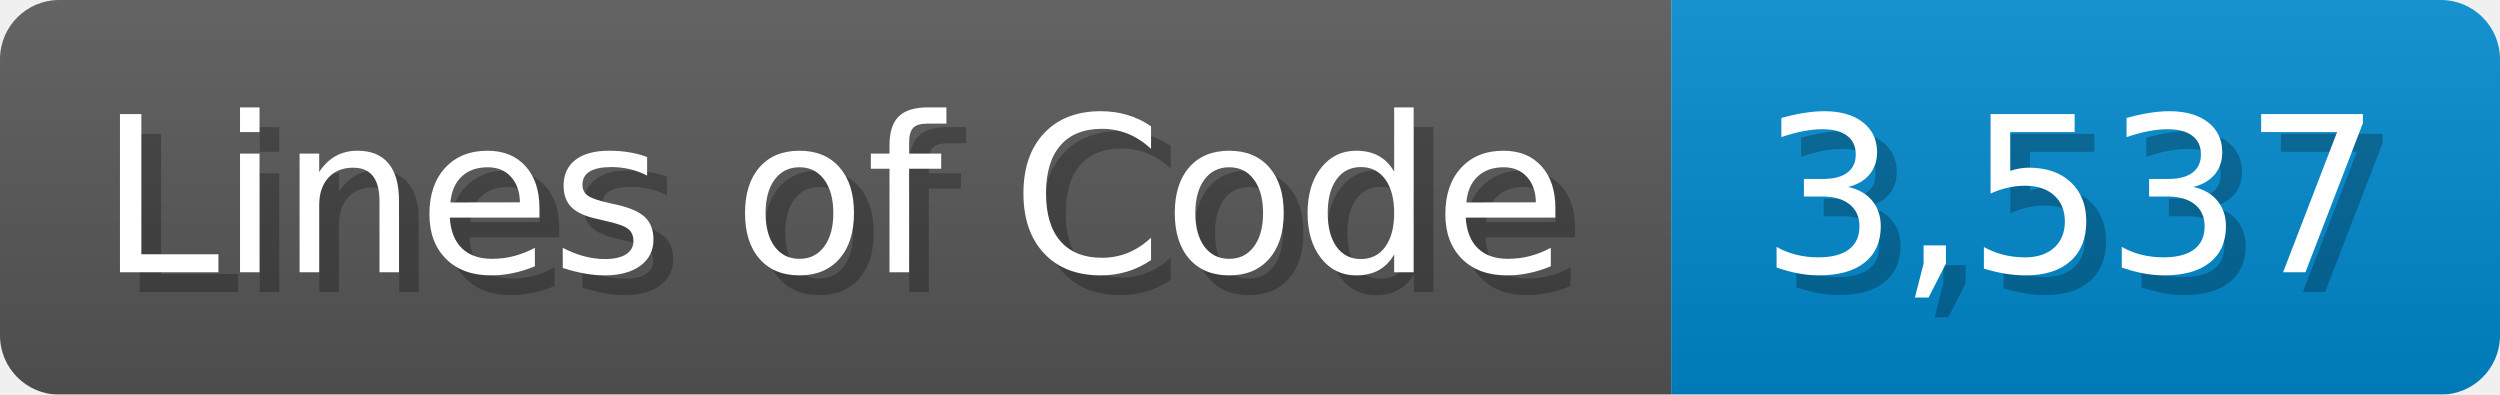
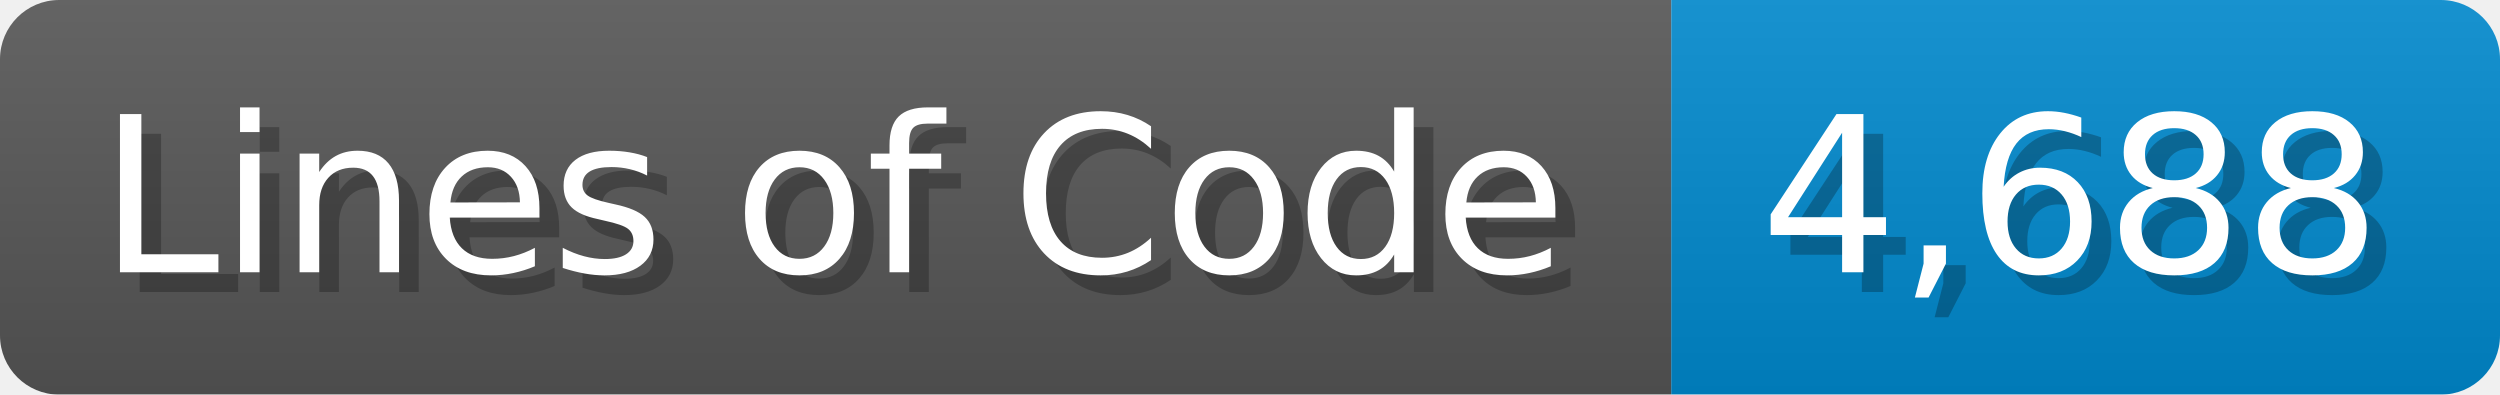
<svg xmlns="http://www.w3.org/2000/svg" width="126.7" height="20" viewBox="0 0 1267 200">
  <linearGradient id="a" x2="0" y2="100%">
    <stop offset="0" stop-opacity=".1" stop-color="#EEE" />
    <stop offset="1" stop-opacity=".1" />
  </linearGradient>
  <mask id="m">
    <rect width="1267" height="200" rx="30" fill="#FFF" />
  </mask>
  <g mask="url(#m)">
    <rect width="847" height="200" fill="#555" />
    <rect width="420" height="200" fill="#08C" x="847" />
    <rect width="1267" height="200" fill="url(#a)" />
  </g>
  <g fill="#fff" text-anchor="start" font-family="Verdana,DejaVu Sans,sans-serif" font-size="110">
    <text x="60" y="148" textLength="747" fill="#000" opacity="0.25">Lines of Code</text>
    <text x="50" y="138" textLength="747">Lines of Code</text>
-     <text x="902" y="148" textLength="320" fill="#000" opacity="0.25">3,537</text>
-     <text x="892" y="138" textLength="320">3,537</text>
+     <text x="902" y="148" textLength="320" fill="#000" opacity="0.25">4,688</text>
+     <text x="892" y="138" textLength="320">4,688</text>
  </g>
</svg>
